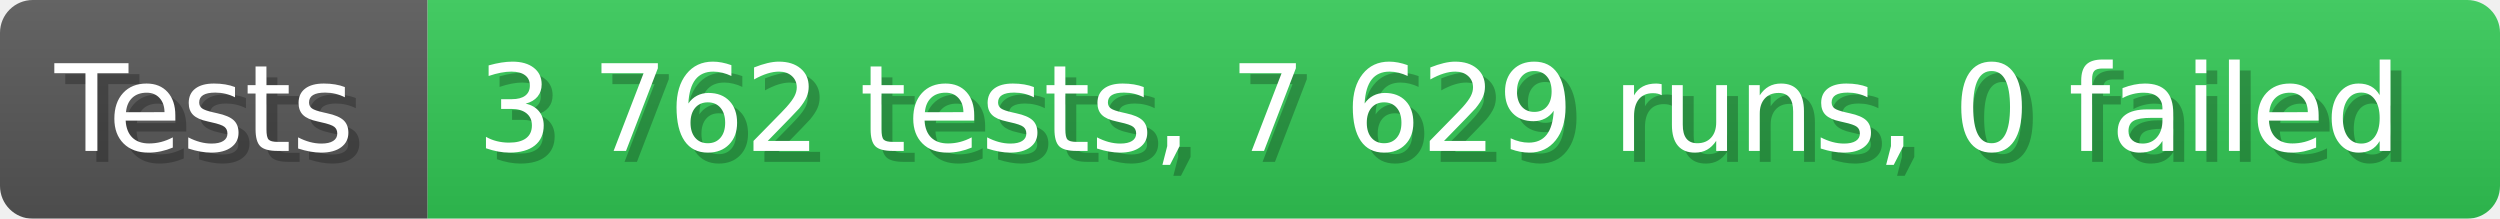
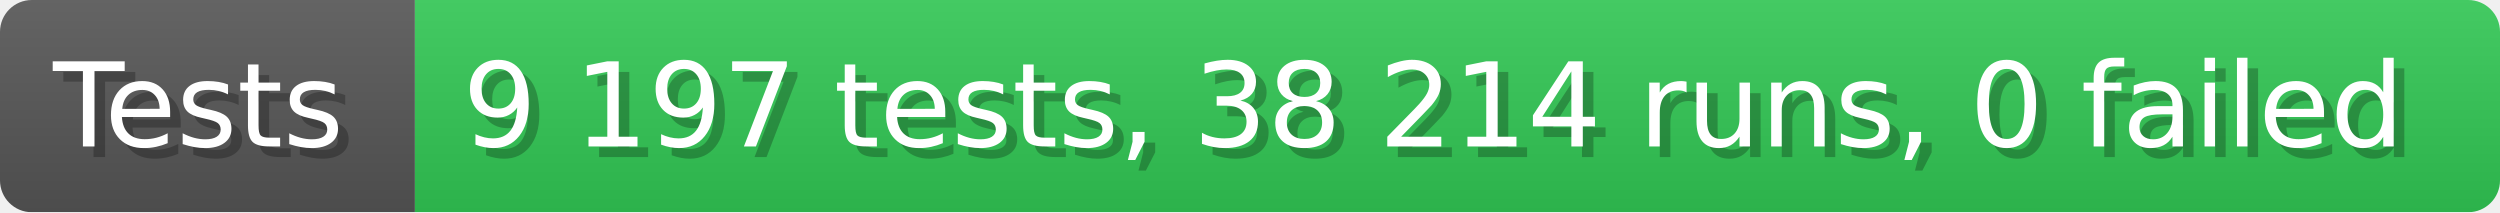
- <svg xmlns="http://www.w3.org/2000/svg" width="228.6" height="20" viewBox="0 0 2286 200" role="img" aria-label="Tests: 3 762 tests, 7 629 runs, 0 failed">
+ <svg xmlns="http://www.w3.org/2000/svg" width="235.6" height="20" viewBox="0 0 2356 200" role="img" aria-label="Tests: 9 197 tests, 38 214 runs, 0 failed">
  <linearGradient id="a" x2="0" y2="100%">
    <stop offset="0" stop-opacity=".1" stop-color="#EEE" />
    <stop offset="1" stop-opacity=".1" />
  </linearGradient>
  <mask id="m">
-     <rect width="2286" height="200" rx="30" fill="#FFF" />
+     <rect width="2356" height="200" rx="30" fill="#FFF" />
  </mask>
  <g mask="url(#m)">
    <rect width="391" height="200" fill="#555" />
-     <rect width="1895" height="200" fill="#31c653" x="391" />
-     <rect width="2286" height="200" fill="url(#a)" />
+     <rect width="1965" height="200" fill="#31c653" x="391" />
+     <rect width="2356" height="200" fill="url(#a)" />
  </g>
  <g aria-hidden="true" fill="#fff" text-anchor="start" font-family="Verdana,DejaVu Sans,sans-serif" font-size="110">
    <text x="60" y="148" textLength="291" fill="#000" opacity="0.25">Tests</text>
    <text x="50" y="138" textLength="291">Tests</text>
-     <text x="446" y="148" textLength="1795" fill="#000" opacity="0.25">3 762 tests, 7 629 runs, 0 failed</text>
-     <text x="436" y="138" textLength="1795">3 762 tests, 7 629 runs, 0 failed</text>
+     <text x="446" y="148" textLength="1865" fill="#000" opacity="0.25">9 197 tests, 38 214 runs, 0 failed</text>
+     <text x="436" y="138" textLength="1865">9 197 tests, 38 214 runs, 0 failed</text>
  </g>
</svg>
